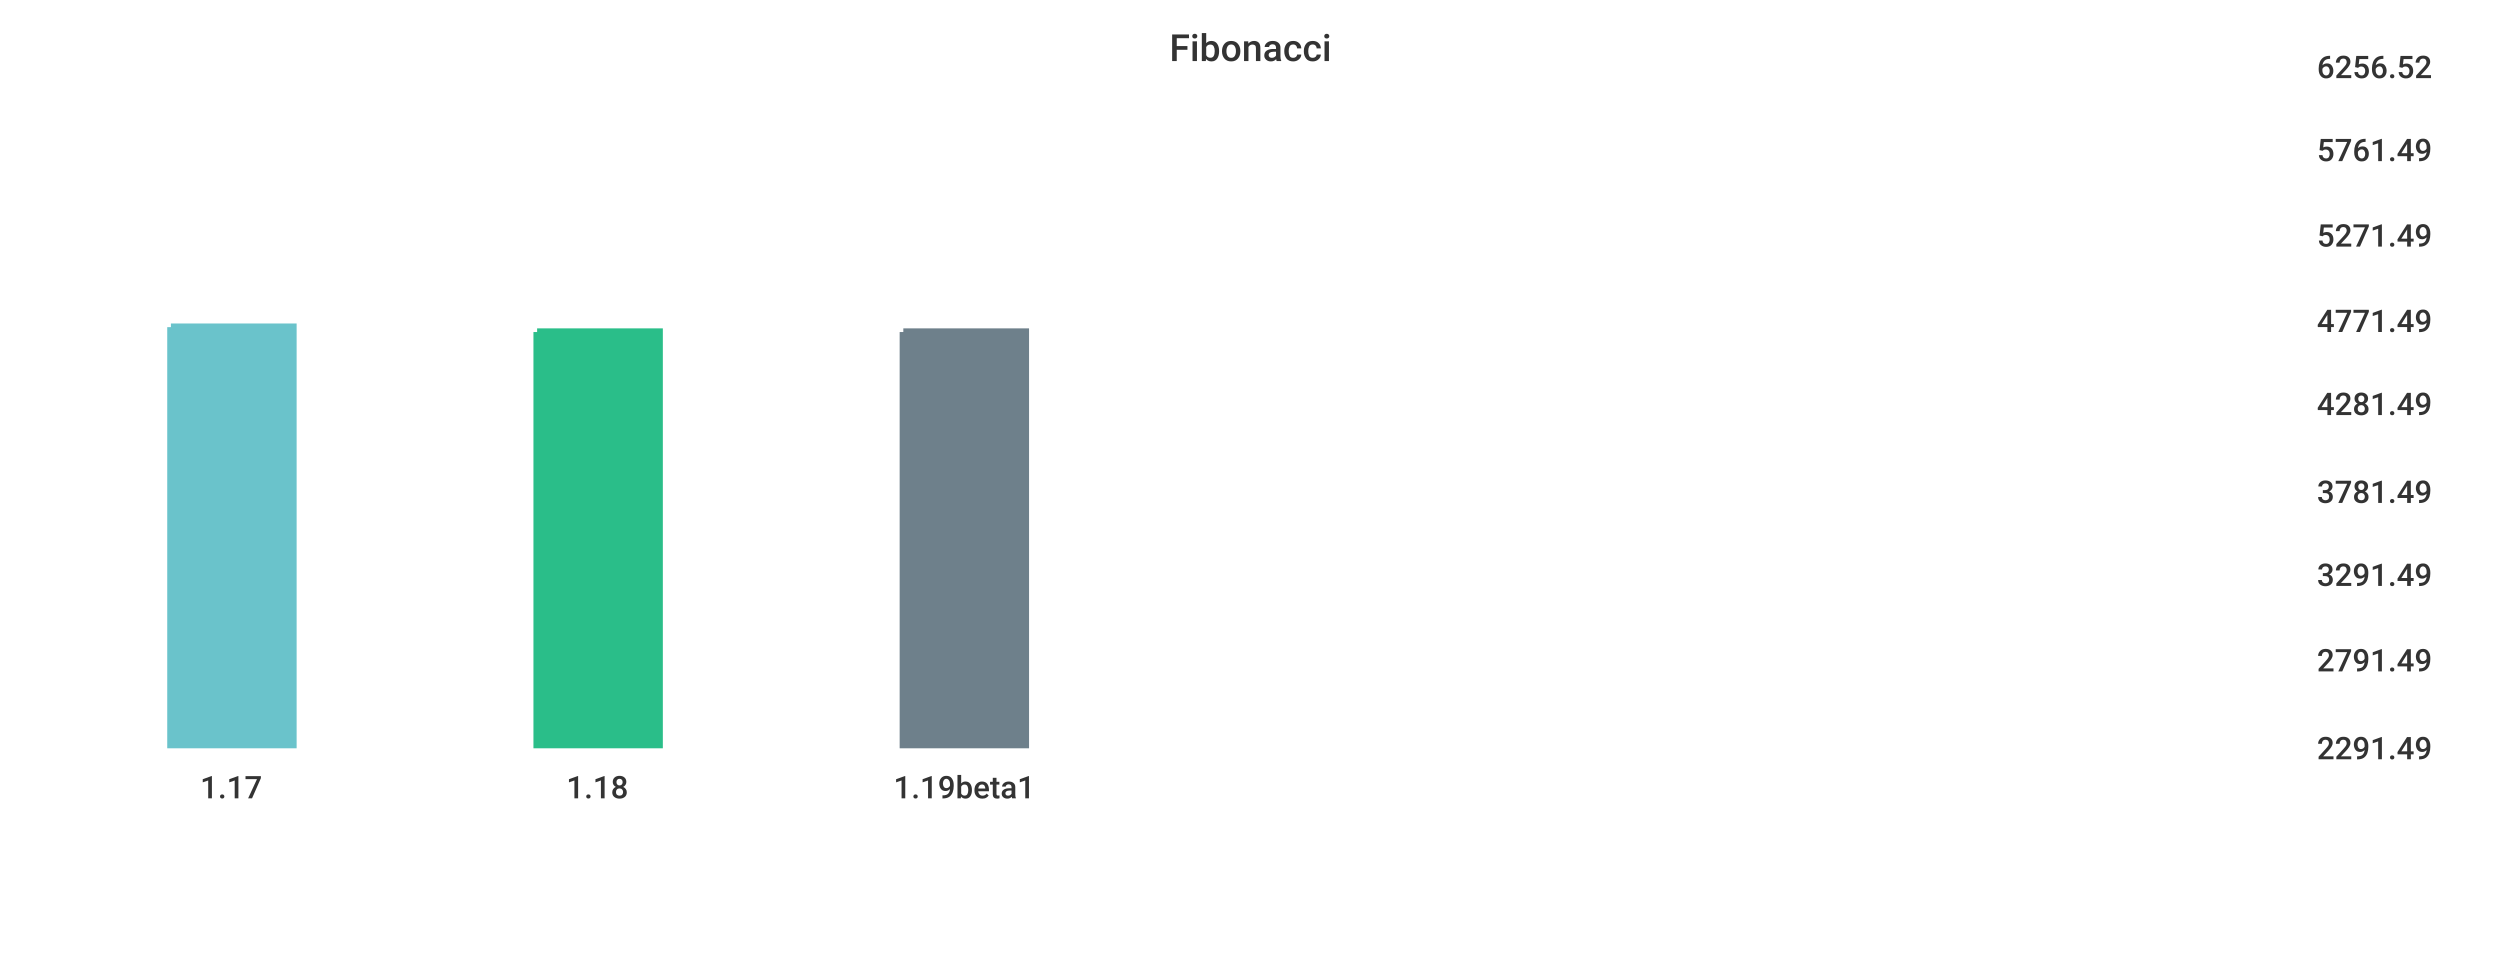
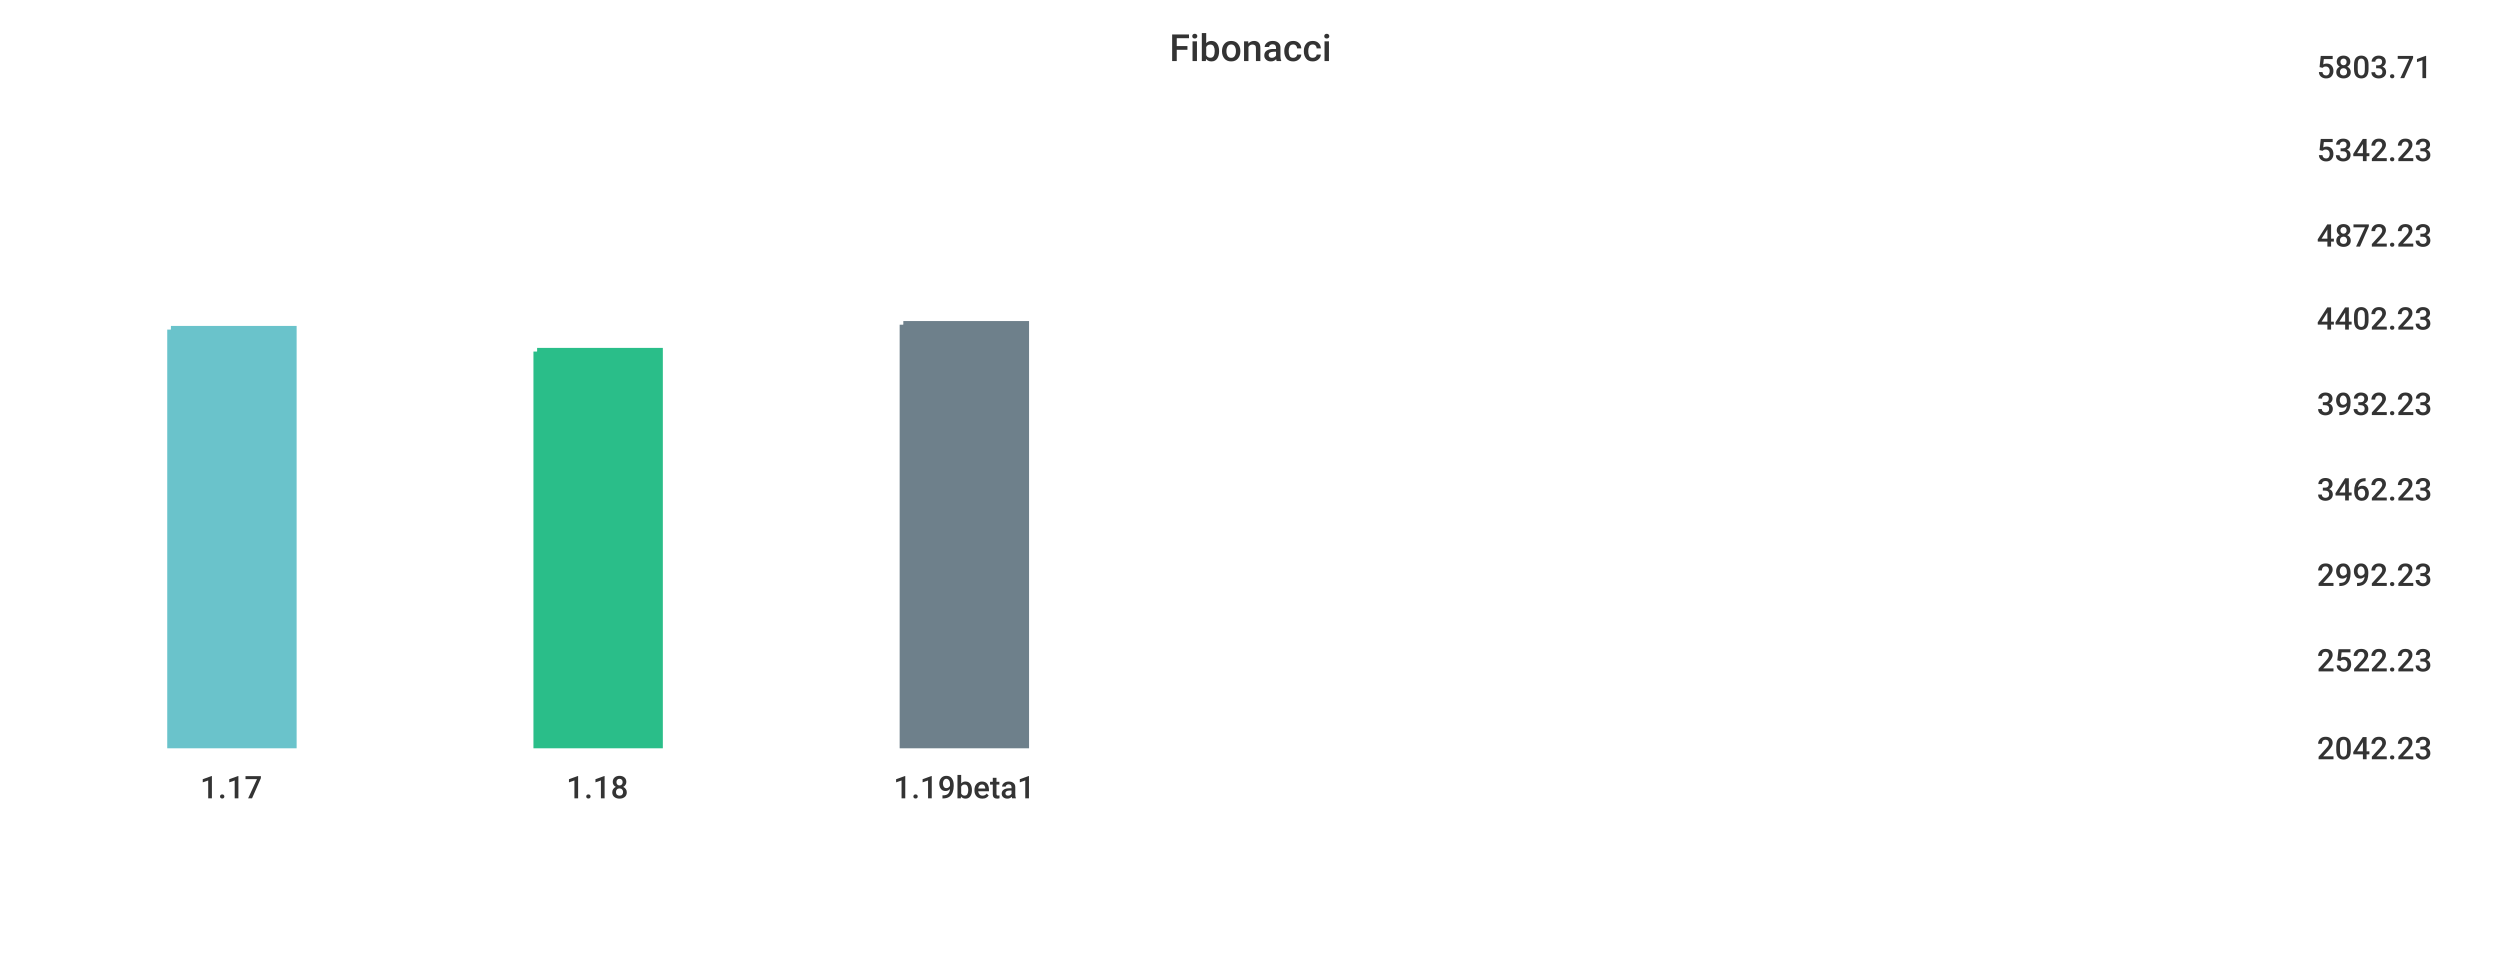
<svg xmlns="http://www.w3.org/2000/svg" width="1024" height="400">\n<path d="M 0 0 L 1024 0 L 1024 400 L 0 400 L 0 0" style="stroke-width:0;stroke:rgba(255,255,255,1.0);fill:rgba(255,255,255,1.0)" />
  <path d="M 20 26 L 934 26 L 934 305 L 20 305 L 20 26" style="stroke-width:0;stroke:rgba(255,255,255,1.0);fill:rgba(255,255,255,1.0)" />
-   <path d="M 70 134 L 120 134 L 120 305 L 70 305 L 70 134" style="stroke-width:3;stroke:rgba(106,195,203,1.0);fill:rgba(106,195,203,1.0)" />
-   <path d="M 220 136 L 270 136 L 270 305 L 220 305 L 220 136" style="stroke-width:3;stroke:rgba(42,190,137,1.0);fill:rgba(42,190,137,1.0)" />
-   <path d="M 370 136 L 420 136 L 420 305 L 370 305 L 370 136" style="stroke-width:3;stroke:rgba(110,128,139,1.0);fill:rgba(110,128,139,1.0)" />
+   <path d="M 70 135 L 120 135 L 120 305 L 70 305 L 70 135" style="stroke-width:3;stroke:rgba(106,195,203,1.0);fill:rgba(106,195,203,1.0)" />
+   <path d="M 220 144 L 270 144 L 270 305 L 220 305 L 220 144" style="stroke-width:3;stroke:rgba(42,190,137,1.0);fill:rgba(42,190,137,1.0)" />
+   <path d="M 370 133 L 420 133 L 420 305 L 370 305 L 370 133" style="stroke-width:3;stroke:rgba(110,128,139,1.0);fill:rgba(110,128,139,1.0)" />
  <path d="M 20 305 L 934 305" style="stroke-width:0;stroke:rgba(51,51,51,1.0);fill:none" />
  <path d="M 20 305 L 20 310" style="stroke-width:0;stroke:rgba(51,51,51,1.0);fill:none" />
  <text x="82" y="327" style="stroke-width:0;stroke:none;fill:rgba(51,51,51,1.0);font-size:12.8px;font-family:'Roboto Medium',sans-serif">1.17</text>
  <path d="M 170 305 L 170 310" style="stroke-width:0;stroke:rgba(51,51,51,1.0);fill:none" />
  <text x="232" y="327" style="stroke-width:0;stroke:none;fill:rgba(51,51,51,1.0);font-size:12.8px;font-family:'Roboto Medium',sans-serif">1.18</text>
  <path d="M 320 305 L 320 310" style="stroke-width:0;stroke:rgba(51,51,51,1.0);fill:none" />
  <text x="366" y="327" style="stroke-width:0;stroke:none;fill:rgba(51,51,51,1.0);font-size:12.8px;font-family:'Roboto Medium',sans-serif">1.19beta1</text>
  <path d="M 934 26 L 934 305" style="stroke-width:0;stroke:rgba(51,51,51,1.0);fill:none" />
  <path d="M 934 305 L 939 305" style="stroke-width:0;stroke:rgba(51,51,51,1.0);fill:none" />
  <path d="M 934 305 L 939 305" style="stroke-width:0;stroke:rgba(51,51,51,1.0);fill:none" />
-   <text x="949" y="311" style="stroke-width:0;stroke:none;fill:rgba(51,51,51,1.0);font-size:12.8px;font-family:'Roboto Medium',sans-serif">2291.49</text>
+   <text x="949" y="311" style="stroke-width:0;stroke:none;fill:rgba(51,51,51,1.0);font-size:12.8px;font-family:'Roboto Medium',sans-serif">2042.23</text>
  <path d="M 934 269 L 939 269" style="stroke-width:0;stroke:rgba(51,51,51,1.0);fill:none" />
-   <text x="949" y="275" style="stroke-width:0;stroke:none;fill:rgba(51,51,51,1.0);font-size:12.8px;font-family:'Roboto Medium',sans-serif">2791.49</text>
+   <text x="949" y="275" style="stroke-width:0;stroke:none;fill:rgba(51,51,51,1.0);font-size:12.8px;font-family:'Roboto Medium',sans-serif">2522.23</text>
  <path d="M 934 234 L 939 234" style="stroke-width:0;stroke:rgba(51,51,51,1.0);fill:none" />
-   <text x="949" y="240" style="stroke-width:0;stroke:none;fill:rgba(51,51,51,1.0);font-size:12.8px;font-family:'Roboto Medium',sans-serif">3291.49</text>
-   <path d="M 934 200 L 939 200" style="stroke-width:0;stroke:rgba(51,51,51,1.0);fill:none" />
-   <text x="949" y="206" style="stroke-width:0;stroke:none;fill:rgba(51,51,51,1.0);font-size:12.8px;font-family:'Roboto Medium',sans-serif">3781.49</text>
+   <text x="949" y="240" style="stroke-width:0;stroke:none;fill:rgba(51,51,51,1.0);font-size:12.8px;font-family:'Roboto Medium',sans-serif">2992.23</text>
+   <path d="M 934 199 L 939 199" style="stroke-width:0;stroke:rgba(51,51,51,1.0);fill:none" />
+   <text x="949" y="205" style="stroke-width:0;stroke:none;fill:rgba(51,51,51,1.0);font-size:12.8px;font-family:'Roboto Medium',sans-serif">3462.23</text>
  <path d="M 934 164 L 939 164" style="stroke-width:0;stroke:rgba(51,51,51,1.0);fill:none" />
-   <text x="949" y="170" style="stroke-width:0;stroke:none;fill:rgba(51,51,51,1.0);font-size:12.8px;font-family:'Roboto Medium',sans-serif">4281.49</text>
-   <path d="M 934 130 L 939 130" style="stroke-width:0;stroke:rgba(51,51,51,1.0);fill:none" />
-   <text x="949" y="136" style="stroke-width:0;stroke:none;fill:rgba(51,51,51,1.0);font-size:12.8px;font-family:'Roboto Medium',sans-serif">4771.49</text>
+   <text x="949" y="170" style="stroke-width:0;stroke:none;fill:rgba(51,51,51,1.0);font-size:12.8px;font-family:'Roboto Medium',sans-serif">3932.23</text>
+   <path d="M 934 129 L 939 129" style="stroke-width:0;stroke:rgba(51,51,51,1.0);fill:none" />
+   <text x="949" y="135" style="stroke-width:0;stroke:none;fill:rgba(51,51,51,1.0);font-size:12.8px;font-family:'Roboto Medium',sans-serif">4402.23</text>
  <path d="M 934 95 L 939 95" style="stroke-width:0;stroke:rgba(51,51,51,1.0);fill:none" />
-   <text x="949" y="101" style="stroke-width:0;stroke:none;fill:rgba(51,51,51,1.0);font-size:12.8px;font-family:'Roboto Medium',sans-serif">5271.49</text>
+   <text x="949" y="101" style="stroke-width:0;stroke:none;fill:rgba(51,51,51,1.0);font-size:12.8px;font-family:'Roboto Medium',sans-serif">4872.23</text>
  <path d="M 934 60 L 939 60" style="stroke-width:0;stroke:rgba(51,51,51,1.0);fill:none" />
-   <text x="949" y="66" style="stroke-width:0;stroke:none;fill:rgba(51,51,51,1.0);font-size:12.8px;font-family:'Roboto Medium',sans-serif">5761.49</text>
+   <text x="949" y="66" style="stroke-width:0;stroke:none;fill:rgba(51,51,51,1.0);font-size:12.8px;font-family:'Roboto Medium',sans-serif">5342.23</text>
  <path d="M 934 26 L 939 26" style="stroke-width:0;stroke:rgba(51,51,51,1.0);fill:none" />
-   <text x="949" y="32" style="stroke-width:0;stroke:none;fill:rgba(51,51,51,1.0);font-size:12.8px;font-family:'Roboto Medium',sans-serif">6256.52</text>
+   <text x="949" y="32" style="stroke-width:0;stroke:none;fill:rgba(51,51,51,1.0);font-size:12.8px;font-family:'Roboto Medium',sans-serif">5803.71</text>
  <text x="479" y="25" style="stroke-width:0;stroke:none;fill:rgba(51,51,51,1.0);font-size:15.3px;font-family:'Roboto Medium',sans-serif">Fibonacci</text>
</svg>
